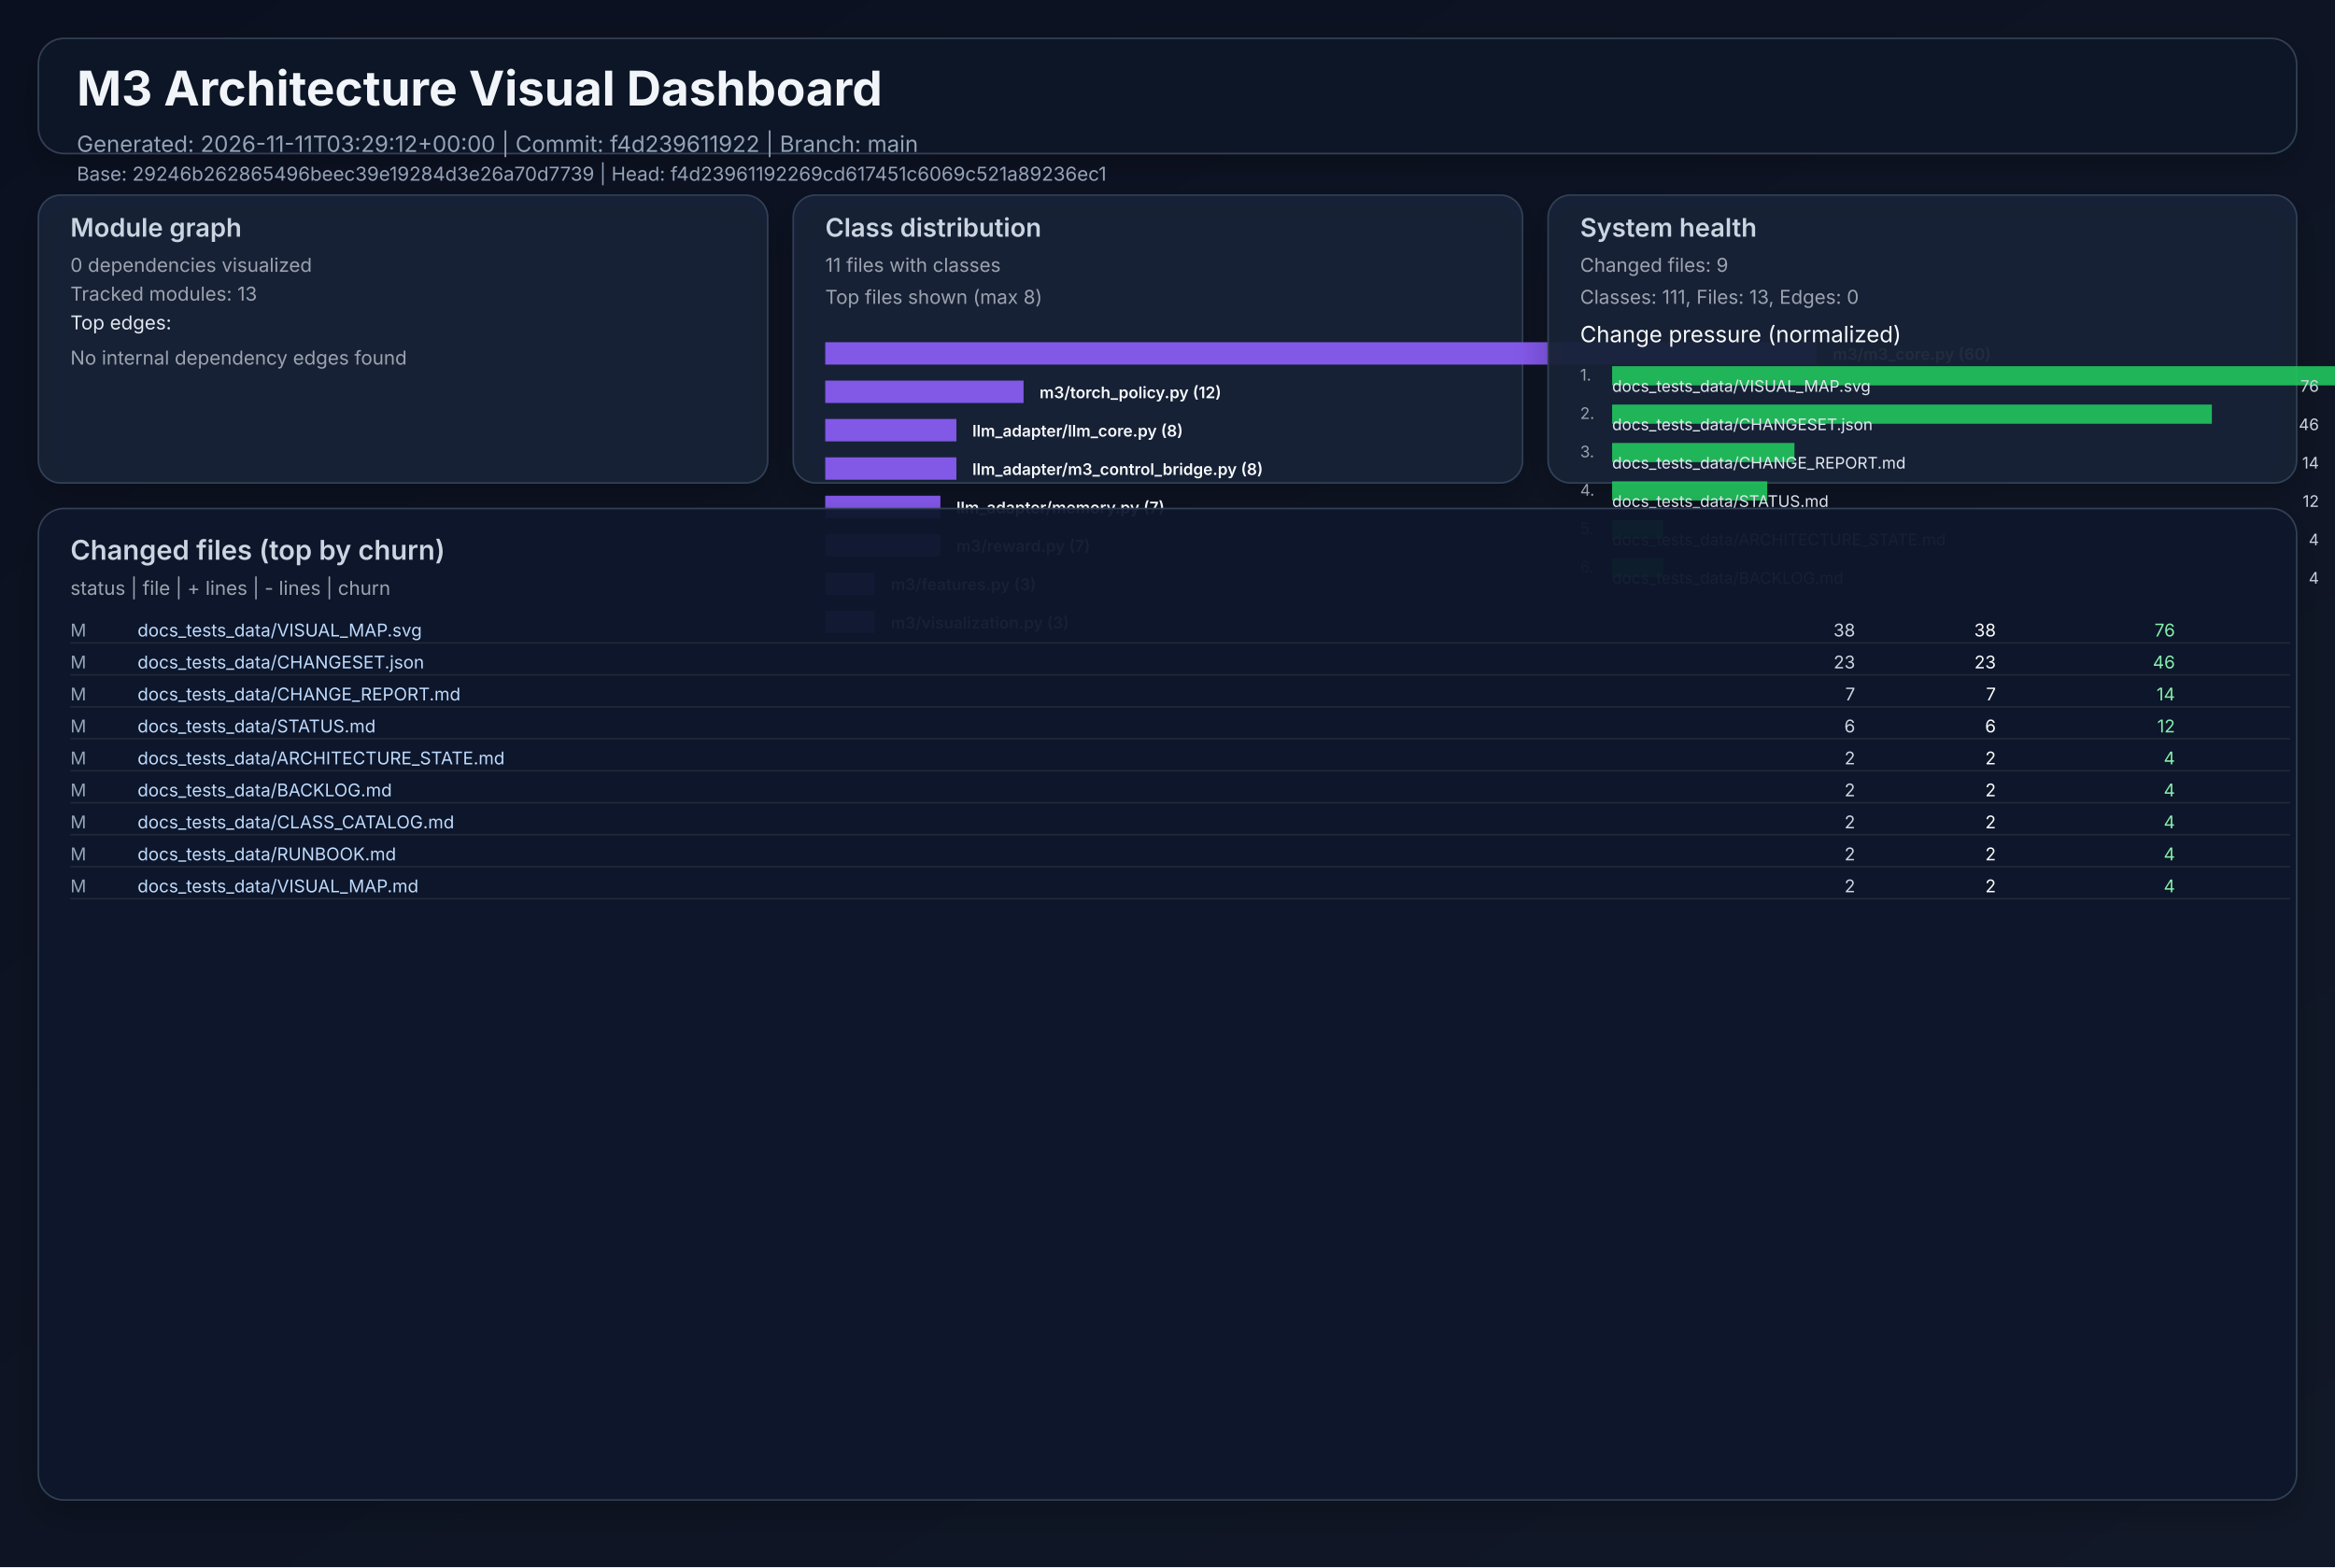
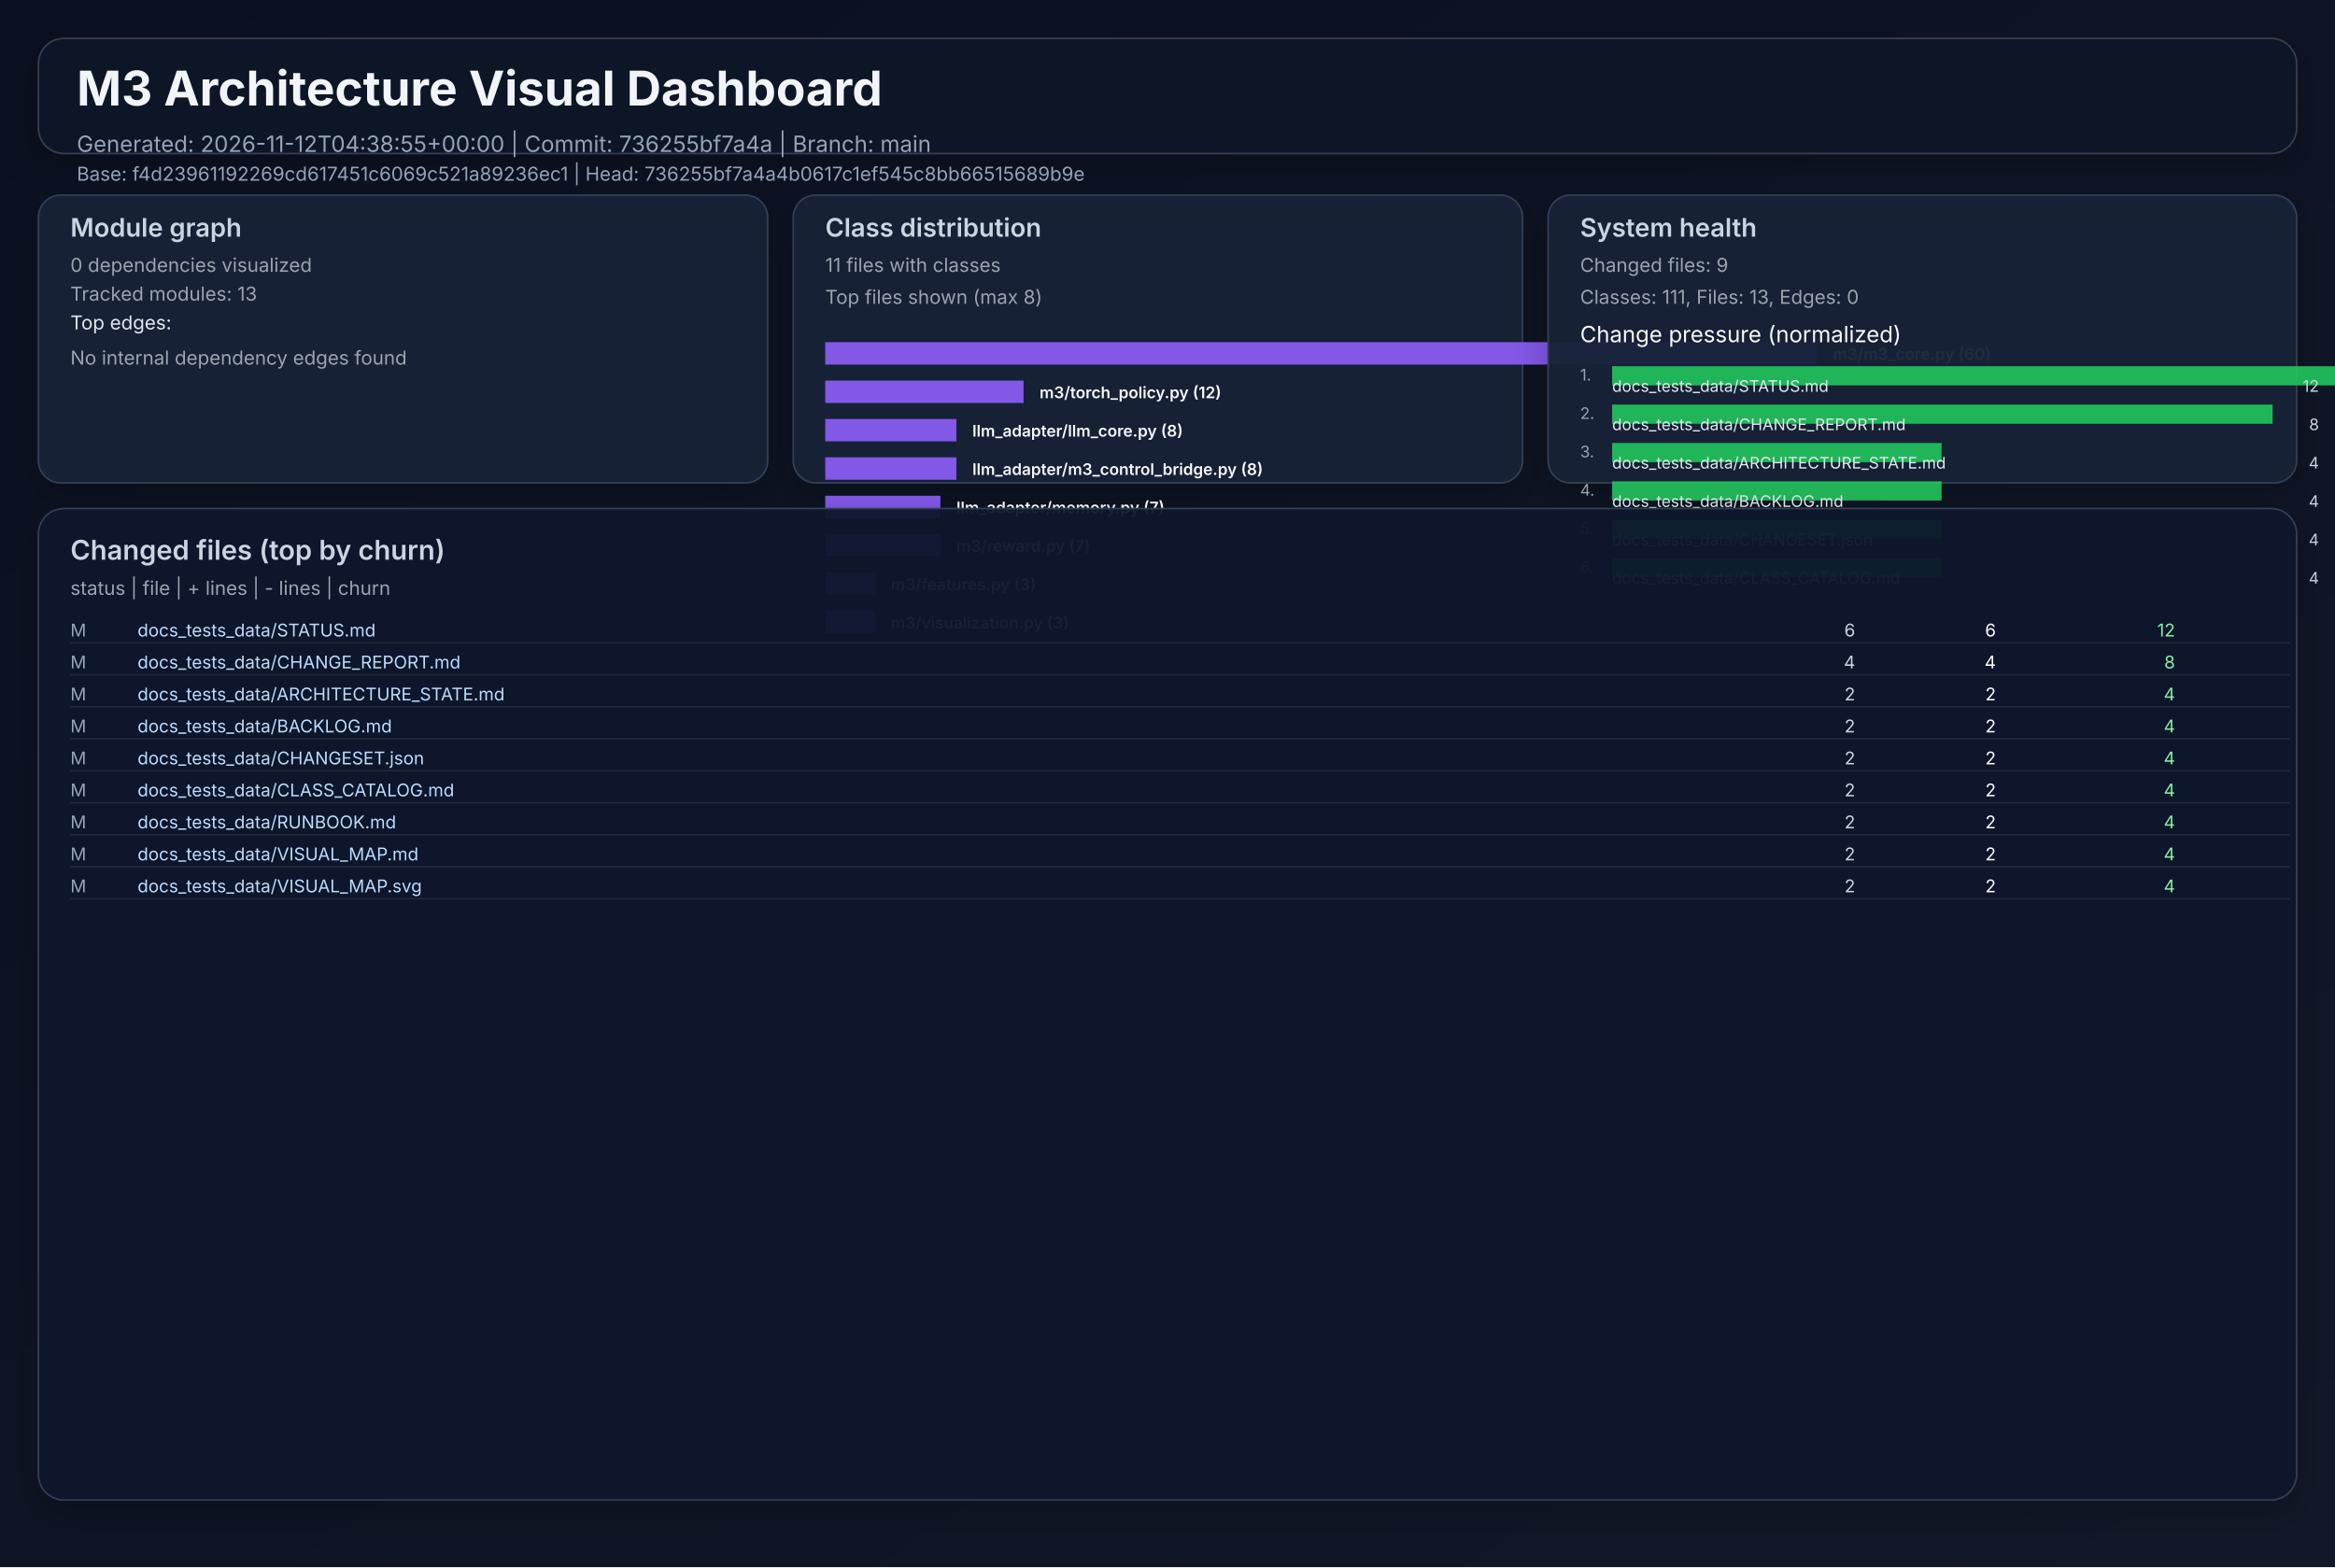
<svg xmlns="http://www.w3.org/2000/svg" width="1460" height="980" viewBox="0 0 1460 980" role="img">
  <defs>
    <linearGradient id="bg" x1="0" y1="0" x2="1" y2="1">
      <stop offset="0%" stop-color="#0b1020" />
      <stop offset="100%" stop-color="#111827" />
    </linearGradient>
    <filter id="cardShadow" x="-20%" y="-20%" width="140%" height="140%">
      <feDropShadow dx="0" dy="8" stdDeviation="10" flood-opacity="0.22" />
    </filter>
  </defs>
  <rect width="1460" height="980" fill="url(#bg)" />
  <g font-family="Inter, Arial, sans-serif">
    <rect x="24" y="24" width="1412" height="72" rx="16" fill="#111827" fill-opacity="0.94" stroke="#334155" stroke-width="1" filter="url(#cardShadow)" />
    <text x="48" y="66" fill="#f1f5f9" font-size="30" font-weight="700">M3 Architecture Visual Dashboard</text>
-     <text x="48" y="95" fill="#94a3b8" font-size="14">Generated: 2026-11-11T03:29:12+00:00  |  Commit: f4d239611922  |  Branch: main</text>
-     <text x="48" y="113" fill="#94a3b8" font-size="12">Base: 29246b262865496beec39e19284d3e26a70d7739  |  Head: f4d23961192269cd617451c6069c521a89236ec1</text>
+     <text x="48" y="95" fill="#94a3b8" font-size="14">Generated: 2026-11-12T04:38:55+00:00  |  Commit: 736255bf7a4a  |  Branch: main</text>
+     <text x="48" y="113" fill="#94a3b8" font-size="12">Base: f4d23961192269cd617451c6069c521a89236ec1  |  Head: 736255bf7a4a4b0617c1ef545c8bb66515689b9e</text>
    <rect x="24" y="122" width="456" height="180" rx="14" fill="#17223a" fill-opacity="0.94" stroke="#334155" filter="url(#cardShadow)" />
    <text x="44" y="148" fill="#cbd5e1" font-size="16" font-weight="600">Module graph</text>
    <text x="44" y="170" fill="#9ca3af" font-size="12">0 dependencies visualized</text>
    <text x="44" y="188" fill="#9ca3af" font-size="12">Tracked modules: 13</text>
    <text x="44" y="206" fill="#e2e8f0" font-size="12">Top edges:</text>
    <text x="44" y="228" fill="#9ca3af" font-size="12">No internal dependency edges found</text>
    <rect x="496" y="122" width="456" height="180" rx="14" fill="#17223a" fill-opacity="0.94" stroke="#334155" filter="url(#cardShadow)" />
    <text x="516" y="148" fill="#cbd5e1" font-size="16" font-weight="600">Class distribution</text>
    <text x="516" y="170" fill="#9ca3af" font-size="12">11 files with classes</text>
    <text x="516" y="190" fill="#9ca3af" font-size="12">Top files shown (max 8)</text>
    <rect x="516" y="214" width="620" height="14" fill="#8b5cf6" opacity="0.92" />
    <text x="1146" y="225" fill="#f8fafc" font-size="10" font-weight="600">m3/m3_core.py (60)</text>
    <rect x="516" y="238" width="124" height="14" fill="#8b5cf6" opacity="0.92" />
    <text x="650" y="249" fill="#f8fafc" font-size="10" font-weight="600">m3/torch_policy.py (12)</text>
    <rect x="516" y="262" width="82" height="14" fill="#8b5cf6" opacity="0.92" />
    <text x="608" y="273" fill="#f8fafc" font-size="10" font-weight="600">llm_adapter/llm_core.py (8)</text>
    <rect x="516" y="286" width="82" height="14" fill="#8b5cf6" opacity="0.92" />
    <text x="608" y="297" fill="#f8fafc" font-size="10" font-weight="600">llm_adapter/m3_control_bridge.py (8)</text>
    <rect x="516" y="310" width="72" height="14" fill="#8b5cf6" opacity="0.92" />
    <text x="598" y="321" fill="#f8fafc" font-size="10" font-weight="600">llm_adapter/memory.py (7)</text>
    <rect x="516" y="334" width="72" height="14" fill="#8b5cf6" opacity="0.92" />
    <text x="598" y="345" fill="#f8fafc" font-size="10" font-weight="600">m3/reward.py (7)</text>
    <rect x="516" y="358" width="31" height="14" fill="#8b5cf6" opacity="0.92" />
    <text x="557" y="369" fill="#f8fafc" font-size="10" font-weight="600">m3/features.py (3)</text>
    <rect x="516" y="382" width="31" height="14" fill="#8b5cf6" opacity="0.92" />
    <text x="557" y="393" fill="#f8fafc" font-size="10" font-weight="600">m3/visualization.py (3)</text>
    <rect x="968" y="122" width="468" height="180" rx="14" fill="#17223a" fill-opacity="0.94" stroke="#334155" filter="url(#cardShadow)" />
    <text x="988" y="148" fill="#cbd5e1" font-size="16" font-weight="600">System health</text>
    <text x="988" y="170" fill="#9ca3af" font-size="12">Changed files: 9</text>
    <text x="988" y="190" fill="#9ca3af" font-size="12">Classes: 111, Files: 13, Edges: 0</text>
    <text x="988" y="214" fill="#f8fafc" font-size="14">Change pressure (normalized)</text>
    <text x="988" y="238" fill="#9ca3af" font-size="10">1.</text>
    <rect x="1008" y="229" width="620" height="12" fill="#22c55e" opacity="0.9" />
-     <text x="1008" y="245" fill="#e2e8f0" font-size="10">docs_tests_data/VISUAL_MAP.svg</text>
-     <text x="1450" y="245" fill="#cbd5e1" font-size="10" text-anchor="end">76</text>
+     <text x="1008" y="245" fill="#e2e8f0" font-size="10">docs_tests_data/STATUS.md</text>
+     <text x="1450" y="245" fill="#cbd5e1" font-size="10" text-anchor="end">12</text>
    <text x="988" y="262" fill="#9ca3af" font-size="10">2.</text>
-     <rect x="1008" y="253" width="375" height="12" fill="#22c55e" opacity="0.9" />
-     <text x="1008" y="269" fill="#e2e8f0" font-size="10">docs_tests_data/CHANGESET.json</text>
-     <text x="1450" y="269" fill="#cbd5e1" font-size="10" text-anchor="end">46</text>
+     <rect x="1008" y="253" width="413" height="12" fill="#22c55e" opacity="0.9" />
+     <text x="1008" y="269" fill="#e2e8f0" font-size="10">docs_tests_data/CHANGE_REPORT.md</text>
+     <text x="1450" y="269" fill="#cbd5e1" font-size="10" text-anchor="end">8</text>
    <text x="988" y="286" fill="#9ca3af" font-size="10">3.</text>
-     <rect x="1008" y="277" width="114" height="12" fill="#22c55e" opacity="0.9" />
-     <text x="1008" y="293" fill="#e2e8f0" font-size="10">docs_tests_data/CHANGE_REPORT.md</text>
-     <text x="1450" y="293" fill="#cbd5e1" font-size="10" text-anchor="end">14</text>
+     <rect x="1008" y="277" width="206" height="12" fill="#22c55e" opacity="0.9" />
+     <text x="1008" y="293" fill="#e2e8f0" font-size="10">docs_tests_data/ARCHITECTURE_STATE.md</text>
+     <text x="1450" y="293" fill="#cbd5e1" font-size="10" text-anchor="end">4</text>
    <text x="988" y="310" fill="#9ca3af" font-size="10">4.</text>
-     <rect x="1008" y="301" width="97" height="12" fill="#22c55e" opacity="0.9" />
-     <text x="1008" y="317" fill="#e2e8f0" font-size="10">docs_tests_data/STATUS.md</text>
-     <text x="1450" y="317" fill="#cbd5e1" font-size="10" text-anchor="end">12</text>
+     <rect x="1008" y="301" width="206" height="12" fill="#22c55e" opacity="0.9" />
+     <text x="1008" y="317" fill="#e2e8f0" font-size="10">docs_tests_data/BACKLOG.md</text>
+     <text x="1450" y="317" fill="#cbd5e1" font-size="10" text-anchor="end">4</text>
    <text x="988" y="334" fill="#9ca3af" font-size="10">5.</text>
-     <rect x="1008" y="325" width="32" height="12" fill="#22c55e" opacity="0.9" />
-     <text x="1008" y="341" fill="#e2e8f0" font-size="10">docs_tests_data/ARCHITECTURE_STATE.md</text>
+     <rect x="1008" y="325" width="206" height="12" fill="#22c55e" opacity="0.9" />
+     <text x="1008" y="341" fill="#e2e8f0" font-size="10">docs_tests_data/CHANGESET.json</text>
    <text x="1450" y="341" fill="#cbd5e1" font-size="10" text-anchor="end">4</text>
    <text x="988" y="358" fill="#9ca3af" font-size="10">6.</text>
-     <rect x="1008" y="349" width="32" height="12" fill="#22c55e" opacity="0.9" />
-     <text x="1008" y="365" fill="#e2e8f0" font-size="10">docs_tests_data/BACKLOG.md</text>
+     <rect x="1008" y="349" width="206" height="12" fill="#22c55e" opacity="0.9" />
+     <text x="1008" y="365" fill="#e2e8f0" font-size="10">docs_tests_data/CLASS_CATALOG.md</text>
    <text x="1450" y="365" fill="#cbd5e1" font-size="10" text-anchor="end">4</text>
    <rect x="24" y="318" width="1412" height="620" rx="16" fill="#0f172a" fill-opacity="0.94" stroke="#334155" filter="url(#cardShadow)" />
    <text x="44" y="350" fill="#cbd5e1" font-size="17" font-weight="600">Changed files (top by churn)</text>
    <text x="44" y="372" fill="#9ca3af" font-size="12">status  |  file  | + lines  | - lines  | churn</text>
    <text x="44" y="398" fill="#94a3b8" font-size="11"> M</text>
-     <text x="86" y="398" fill="#bfdbfe" font-size="11" text-anchor="start">docs_tests_data/VISUAL_MAP.svg</text>
-     <text x="1160" y="398" fill="#cbd5e1" font-size="11" text-anchor="end">   38</text>
-     <text x="1248" y="398" fill="#f9fafb" font-size="11" text-anchor="end">   38</text>
-     <text x="1360" y="398" fill="#86efac" font-size="11" text-anchor="end">    76</text>
+     <text x="86" y="398" fill="#bfdbfe" font-size="11" text-anchor="start">docs_tests_data/STATUS.md</text>
+     <text x="1160" y="398" fill="#cbd5e1" font-size="11" text-anchor="end">    6</text>
+     <text x="1248" y="398" fill="#f9fafb" font-size="11" text-anchor="end">    6</text>
+     <text x="1360" y="398" fill="#86efac" font-size="11" text-anchor="end">    12</text>
    <line x1="44" y1="402" x2="1432" y2="402" stroke="#1f2937" stroke-width="1" />
    <text x="44" y="418" fill="#94a3b8" font-size="11"> M</text>
-     <text x="86" y="418" fill="#bfdbfe" font-size="11" text-anchor="start">docs_tests_data/CHANGESET.json</text>
-     <text x="1160" y="418" fill="#cbd5e1" font-size="11" text-anchor="end">   23</text>
-     <text x="1248" y="418" fill="#f9fafb" font-size="11" text-anchor="end">   23</text>
-     <text x="1360" y="418" fill="#86efac" font-size="11" text-anchor="end">    46</text>
+     <text x="86" y="418" fill="#bfdbfe" font-size="11" text-anchor="start">docs_tests_data/CHANGE_REPORT.md</text>
+     <text x="1160" y="418" fill="#cbd5e1" font-size="11" text-anchor="end">    4</text>
+     <text x="1248" y="418" fill="#f9fafb" font-size="11" text-anchor="end">    4</text>
+     <text x="1360" y="418" fill="#86efac" font-size="11" text-anchor="end">     8</text>
    <line x1="44" y1="422" x2="1432" y2="422" stroke="#1f2937" stroke-width="1" />
    <text x="44" y="438" fill="#94a3b8" font-size="11"> M</text>
-     <text x="86" y="438" fill="#bfdbfe" font-size="11" text-anchor="start">docs_tests_data/CHANGE_REPORT.md</text>
-     <text x="1160" y="438" fill="#cbd5e1" font-size="11" text-anchor="end">    7</text>
-     <text x="1248" y="438" fill="#f9fafb" font-size="11" text-anchor="end">    7</text>
-     <text x="1360" y="438" fill="#86efac" font-size="11" text-anchor="end">    14</text>
+     <text x="86" y="438" fill="#bfdbfe" font-size="11" text-anchor="start">docs_tests_data/ARCHITECTURE_STATE.md</text>
+     <text x="1160" y="438" fill="#cbd5e1" font-size="11" text-anchor="end">    2</text>
+     <text x="1248" y="438" fill="#f9fafb" font-size="11" text-anchor="end">    2</text>
+     <text x="1360" y="438" fill="#86efac" font-size="11" text-anchor="end">     4</text>
    <line x1="44" y1="442" x2="1432" y2="442" stroke="#1f2937" stroke-width="1" />
    <text x="44" y="458" fill="#94a3b8" font-size="11"> M</text>
-     <text x="86" y="458" fill="#bfdbfe" font-size="11" text-anchor="start">docs_tests_data/STATUS.md</text>
-     <text x="1160" y="458" fill="#cbd5e1" font-size="11" text-anchor="end">    6</text>
-     <text x="1248" y="458" fill="#f9fafb" font-size="11" text-anchor="end">    6</text>
-     <text x="1360" y="458" fill="#86efac" font-size="11" text-anchor="end">    12</text>
+     <text x="86" y="458" fill="#bfdbfe" font-size="11" text-anchor="start">docs_tests_data/BACKLOG.md</text>
+     <text x="1160" y="458" fill="#cbd5e1" font-size="11" text-anchor="end">    2</text>
+     <text x="1248" y="458" fill="#f9fafb" font-size="11" text-anchor="end">    2</text>
+     <text x="1360" y="458" fill="#86efac" font-size="11" text-anchor="end">     4</text>
    <line x1="44" y1="462" x2="1432" y2="462" stroke="#1f2937" stroke-width="1" />
    <text x="44" y="478" fill="#94a3b8" font-size="11"> M</text>
-     <text x="86" y="478" fill="#bfdbfe" font-size="11" text-anchor="start">docs_tests_data/ARCHITECTURE_STATE.md</text>
+     <text x="86" y="478" fill="#bfdbfe" font-size="11" text-anchor="start">docs_tests_data/CHANGESET.json</text>
    <text x="1160" y="478" fill="#cbd5e1" font-size="11" text-anchor="end">    2</text>
    <text x="1248" y="478" fill="#f9fafb" font-size="11" text-anchor="end">    2</text>
    <text x="1360" y="478" fill="#86efac" font-size="11" text-anchor="end">     4</text>
    <line x1="44" y1="482" x2="1432" y2="482" stroke="#1f2937" stroke-width="1" />
    <text x="44" y="498" fill="#94a3b8" font-size="11"> M</text>
-     <text x="86" y="498" fill="#bfdbfe" font-size="11" text-anchor="start">docs_tests_data/BACKLOG.md</text>
+     <text x="86" y="498" fill="#bfdbfe" font-size="11" text-anchor="start">docs_tests_data/CLASS_CATALOG.md</text>
    <text x="1160" y="498" fill="#cbd5e1" font-size="11" text-anchor="end">    2</text>
    <text x="1248" y="498" fill="#f9fafb" font-size="11" text-anchor="end">    2</text>
    <text x="1360" y="498" fill="#86efac" font-size="11" text-anchor="end">     4</text>
    <line x1="44" y1="502" x2="1432" y2="502" stroke="#1f2937" stroke-width="1" />
    <text x="44" y="518" fill="#94a3b8" font-size="11"> M</text>
-     <text x="86" y="518" fill="#bfdbfe" font-size="11" text-anchor="start">docs_tests_data/CLASS_CATALOG.md</text>
+     <text x="86" y="518" fill="#bfdbfe" font-size="11" text-anchor="start">docs_tests_data/RUNBOOK.md</text>
    <text x="1160" y="518" fill="#cbd5e1" font-size="11" text-anchor="end">    2</text>
    <text x="1248" y="518" fill="#f9fafb" font-size="11" text-anchor="end">    2</text>
    <text x="1360" y="518" fill="#86efac" font-size="11" text-anchor="end">     4</text>
    <line x1="44" y1="522" x2="1432" y2="522" stroke="#1f2937" stroke-width="1" />
    <text x="44" y="538" fill="#94a3b8" font-size="11"> M</text>
-     <text x="86" y="538" fill="#bfdbfe" font-size="11" text-anchor="start">docs_tests_data/RUNBOOK.md</text>
+     <text x="86" y="538" fill="#bfdbfe" font-size="11" text-anchor="start">docs_tests_data/VISUAL_MAP.md</text>
    <text x="1160" y="538" fill="#cbd5e1" font-size="11" text-anchor="end">    2</text>
    <text x="1248" y="538" fill="#f9fafb" font-size="11" text-anchor="end">    2</text>
    <text x="1360" y="538" fill="#86efac" font-size="11" text-anchor="end">     4</text>
    <line x1="44" y1="542" x2="1432" y2="542" stroke="#1f2937" stroke-width="1" />
    <text x="44" y="558" fill="#94a3b8" font-size="11"> M</text>
-     <text x="86" y="558" fill="#bfdbfe" font-size="11" text-anchor="start">docs_tests_data/VISUAL_MAP.md</text>
+     <text x="86" y="558" fill="#bfdbfe" font-size="11" text-anchor="start">docs_tests_data/VISUAL_MAP.svg</text>
    <text x="1160" y="558" fill="#cbd5e1" font-size="11" text-anchor="end">    2</text>
    <text x="1248" y="558" fill="#f9fafb" font-size="11" text-anchor="end">    2</text>
    <text x="1360" y="558" fill="#86efac" font-size="11" text-anchor="end">     4</text>
    <line x1="44" y1="562" x2="1432" y2="562" stroke="#1f2937" stroke-width="1" />
  </g>
</svg>
